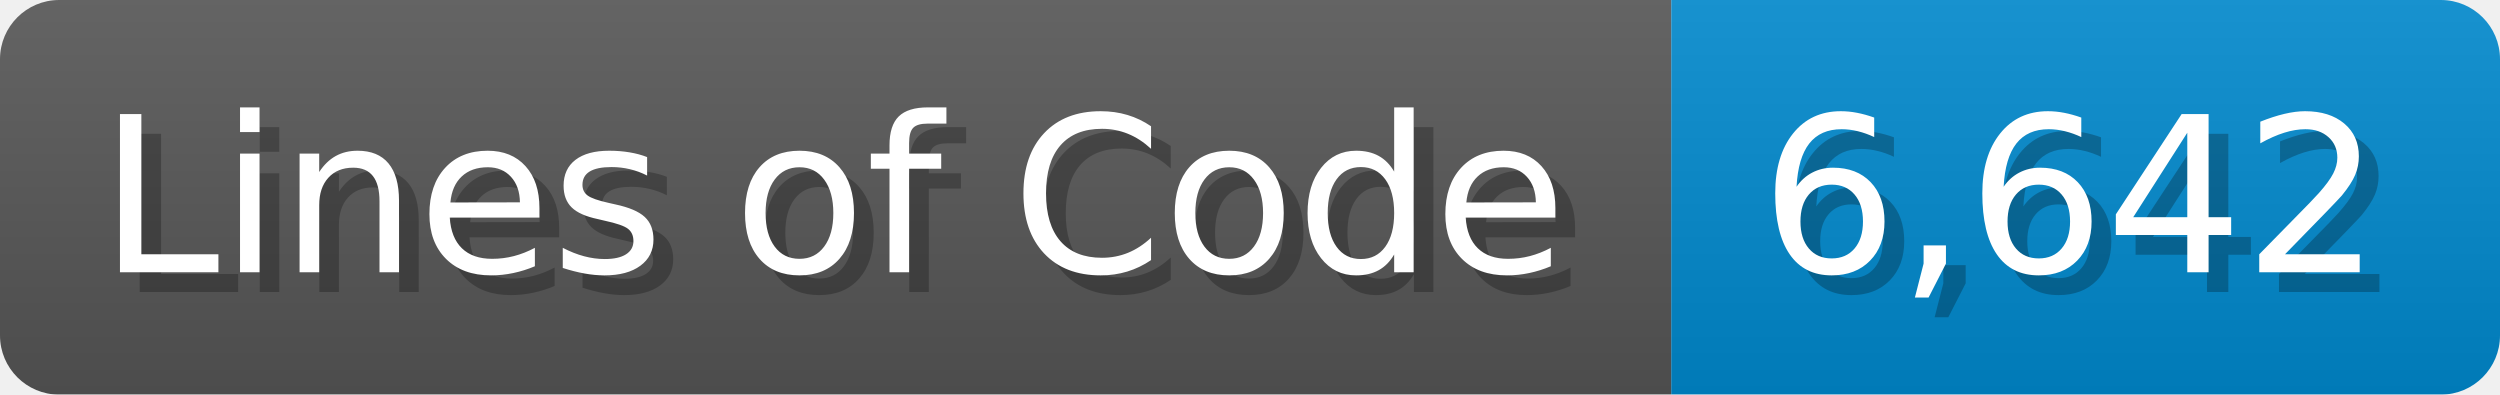
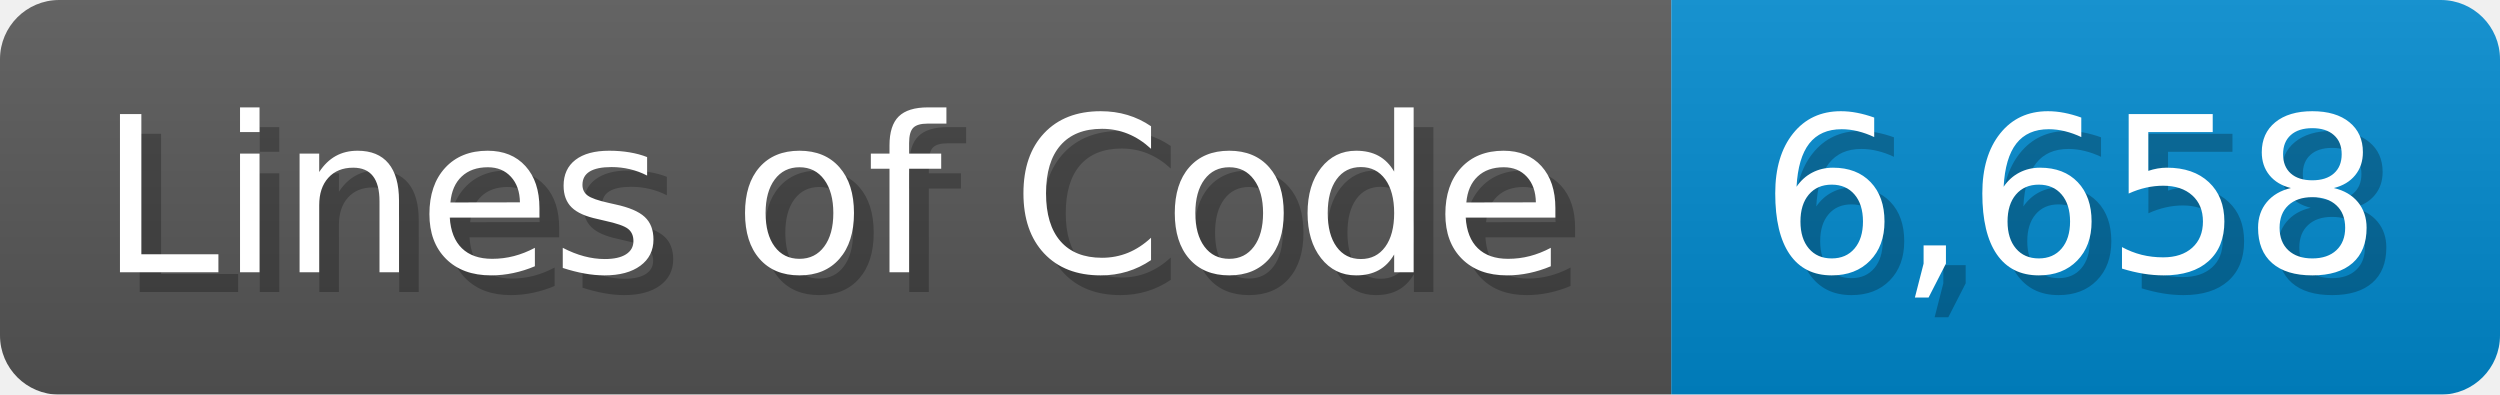
<svg xmlns="http://www.w3.org/2000/svg" width="126.7" height="20" viewBox="0 0 1267 200">
  <linearGradient id="a" x2="0" y2="100%">
    <stop offset="0" stop-opacity=".1" stop-color="#EEE" />
    <stop offset="1" stop-opacity=".1" />
  </linearGradient>
  <mask id="m">
    <rect width="1267" height="200" rx="30" fill="#FFF" />
  </mask>
  <g mask="url(#m)">
    <rect width="847" height="200" fill="#555" />
    <rect width="420" height="200" fill="#08C" x="847" />
    <rect width="1267" height="200" fill="url(#a)" />
  </g>
  <g fill="#fff" text-anchor="start" font-family="Verdana,DejaVu Sans,sans-serif" font-size="110">
    <text x="60" y="148" textLength="747" fill="#000" opacity="0.25">Lines of Code</text>
    <text x="50" y="138" textLength="747">Lines of Code</text>
-     <text x="902" y="148" textLength="320" fill="#000" opacity="0.25">6,642</text>
-     <text x="892" y="138" textLength="320">6,642</text>
+     <text x="902" y="148" textLength="320" fill="#000" opacity="0.25">6,658</text>
+     <text x="892" y="138" textLength="320">6,658</text>
  </g>
</svg>
